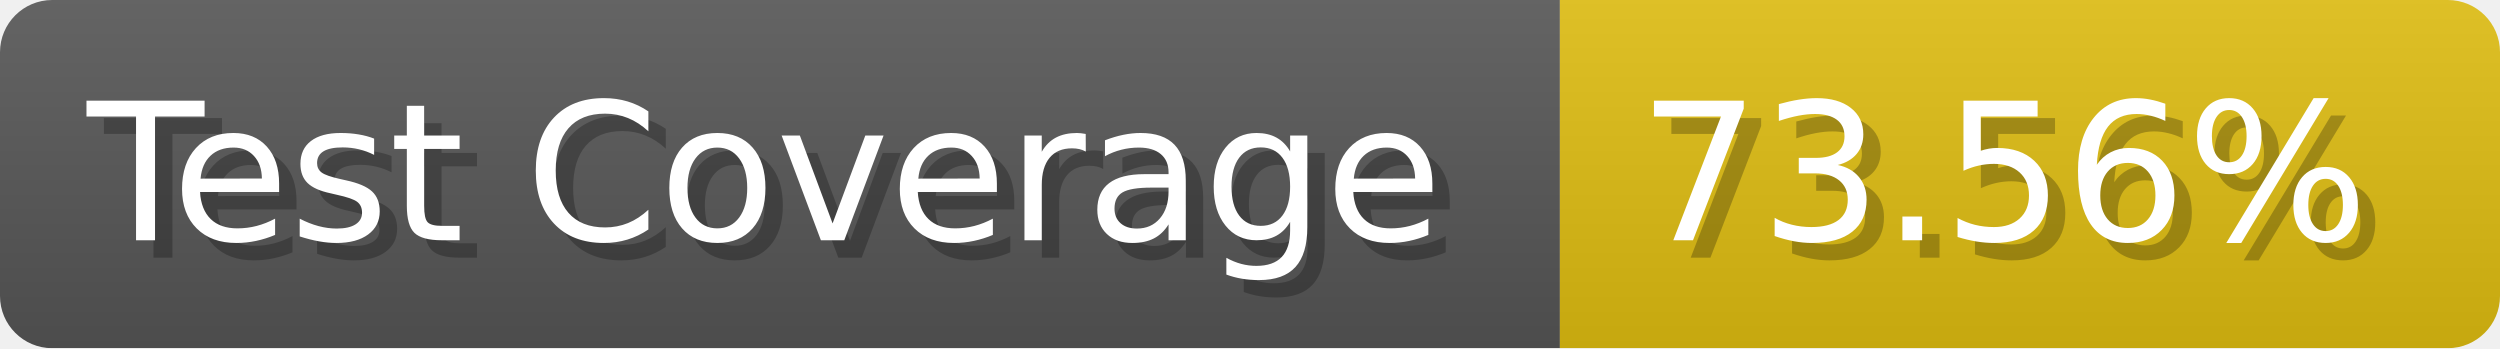
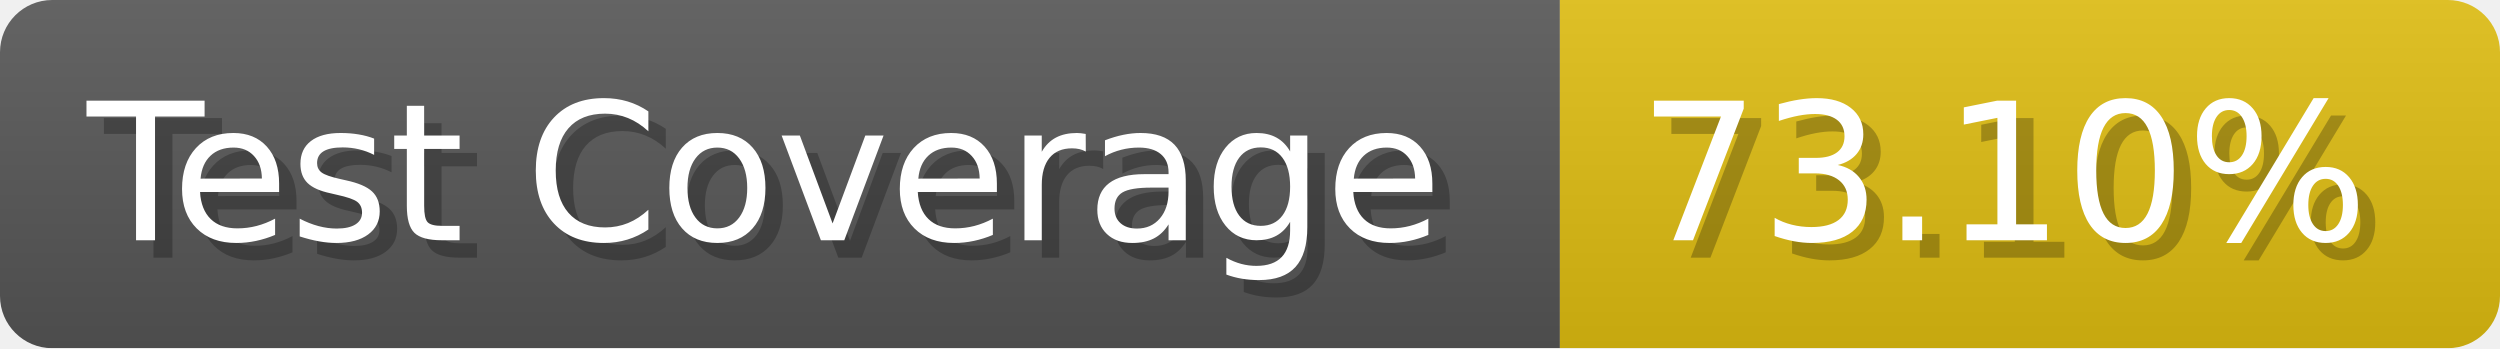
- <svg xmlns="http://www.w3.org/2000/svg" width="143.6" height="20" viewBox="0 0 1436 200" role="img" aria-label="Test Coverage: 73.56%">
+ <svg xmlns="http://www.w3.org/2000/svg" width="143.6" height="20" viewBox="0 0 1436 200" role="img" aria-label="Test Coverage: 73.10%">
  <linearGradient id="a" x2="0" y2="100%">
    <stop offset="0" stop-opacity=".1" stop-color="#EEE" />
    <stop offset="1" stop-opacity=".1" />
  </linearGradient>
  <mask id="m">
    <rect width="1436" height="200" rx="30" fill="#FFF" />
  </mask>
  <g mask="url(#m)">
    <rect width="896" height="200" fill="#555" />
    <rect width="540" height="200" fill="#DB1" x="896" />
    <rect width="1436" height="200" fill="url(#a)" />
  </g>
  <g aria-hidden="true" fill="#fff" text-anchor="start" font-family="Verdana,DejaVu Sans,sans-serif" font-size="110">
    <text x="60" y="148" textLength="796" fill="#000" opacity="0.25">Test Coverage</text>
    <text x="50" y="138" textLength="796">Test Coverage</text>
-     <text x="951" y="148" textLength="440" fill="#000" opacity="0.25">73.56%</text>
-     <text x="941" y="138" textLength="440">73.56%</text>
+     <text x="951" y="148" textLength="440" fill="#000" opacity="0.25">73.10%</text>
+     <text x="941" y="138" textLength="440">73.10%</text>
  </g>
</svg>
